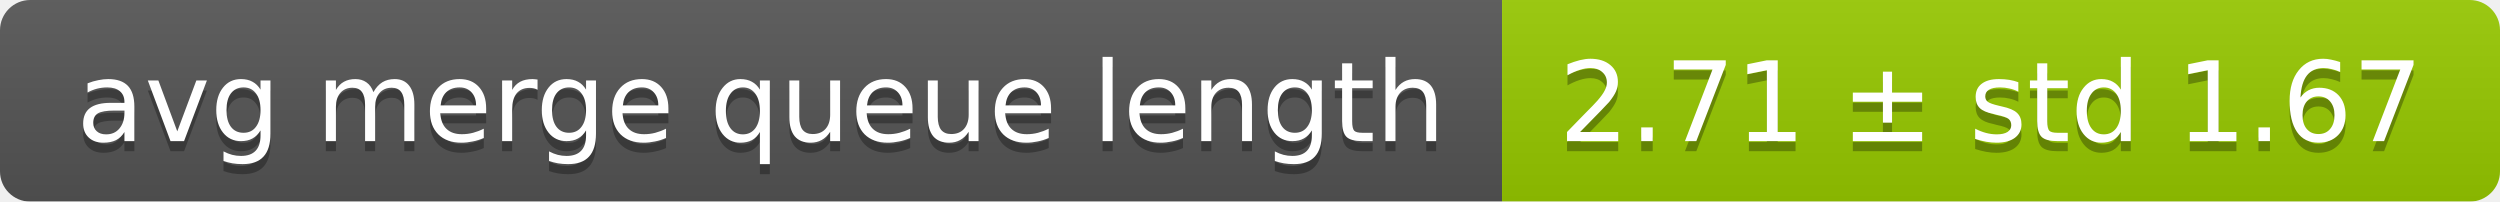
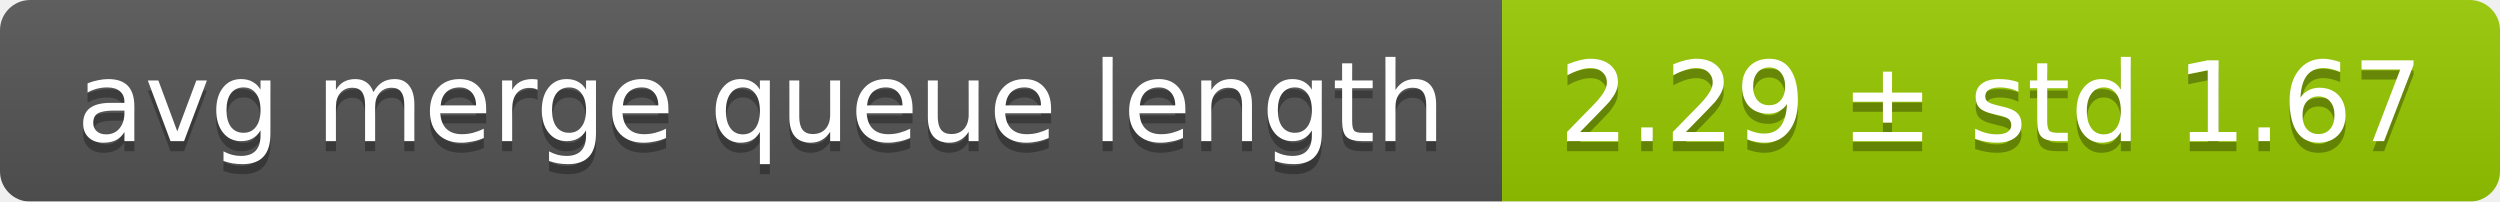
<svg xmlns="http://www.w3.org/2000/svg" width="248" height="20">
  <linearGradient id="smooth" x2="0" y2="100%">
    <stop offset="0" stop-color="#bbb" stop-opacity=".1" />
    <stop offset="1" stop-opacity=".1" />
  </linearGradient>
  <mask id="round">
    <rect width="248" height="20" rx="3" fill="#fff" />
  </mask>
  <g mask="url(#round)">
    <rect width="149" height="20" fill="#555" />
    <rect x="149" width="99" height="20" fill="#97ca00" />
    <rect width="248" height="20" fill="url(#smooth)" />
  </g>
  <g fill="#fff" text-anchor="middle" font-family="DejaVu Sans,Verdana,Geneva,sans-serif" font-size="11">
    <text x="75.5" y="15" fill="#010101" fill-opacity=".3">avg merge queue length</text>
    <text x="75.5" y="14">avg merge queue length</text>
-     <text x="197.5" y="15" fill="#010101" fill-opacity=".3">2.71 ± std 1.67</text>
-     <text x="197.5" y="14">2.71 ± std 1.67</text>
+     <text x="197.5" y="15" fill="#010101" fill-opacity=".3">2.29 ± std 1.67</text>
+     <text x="197.5" y="14">2.29 ± std 1.67</text>
  </g>
</svg>
